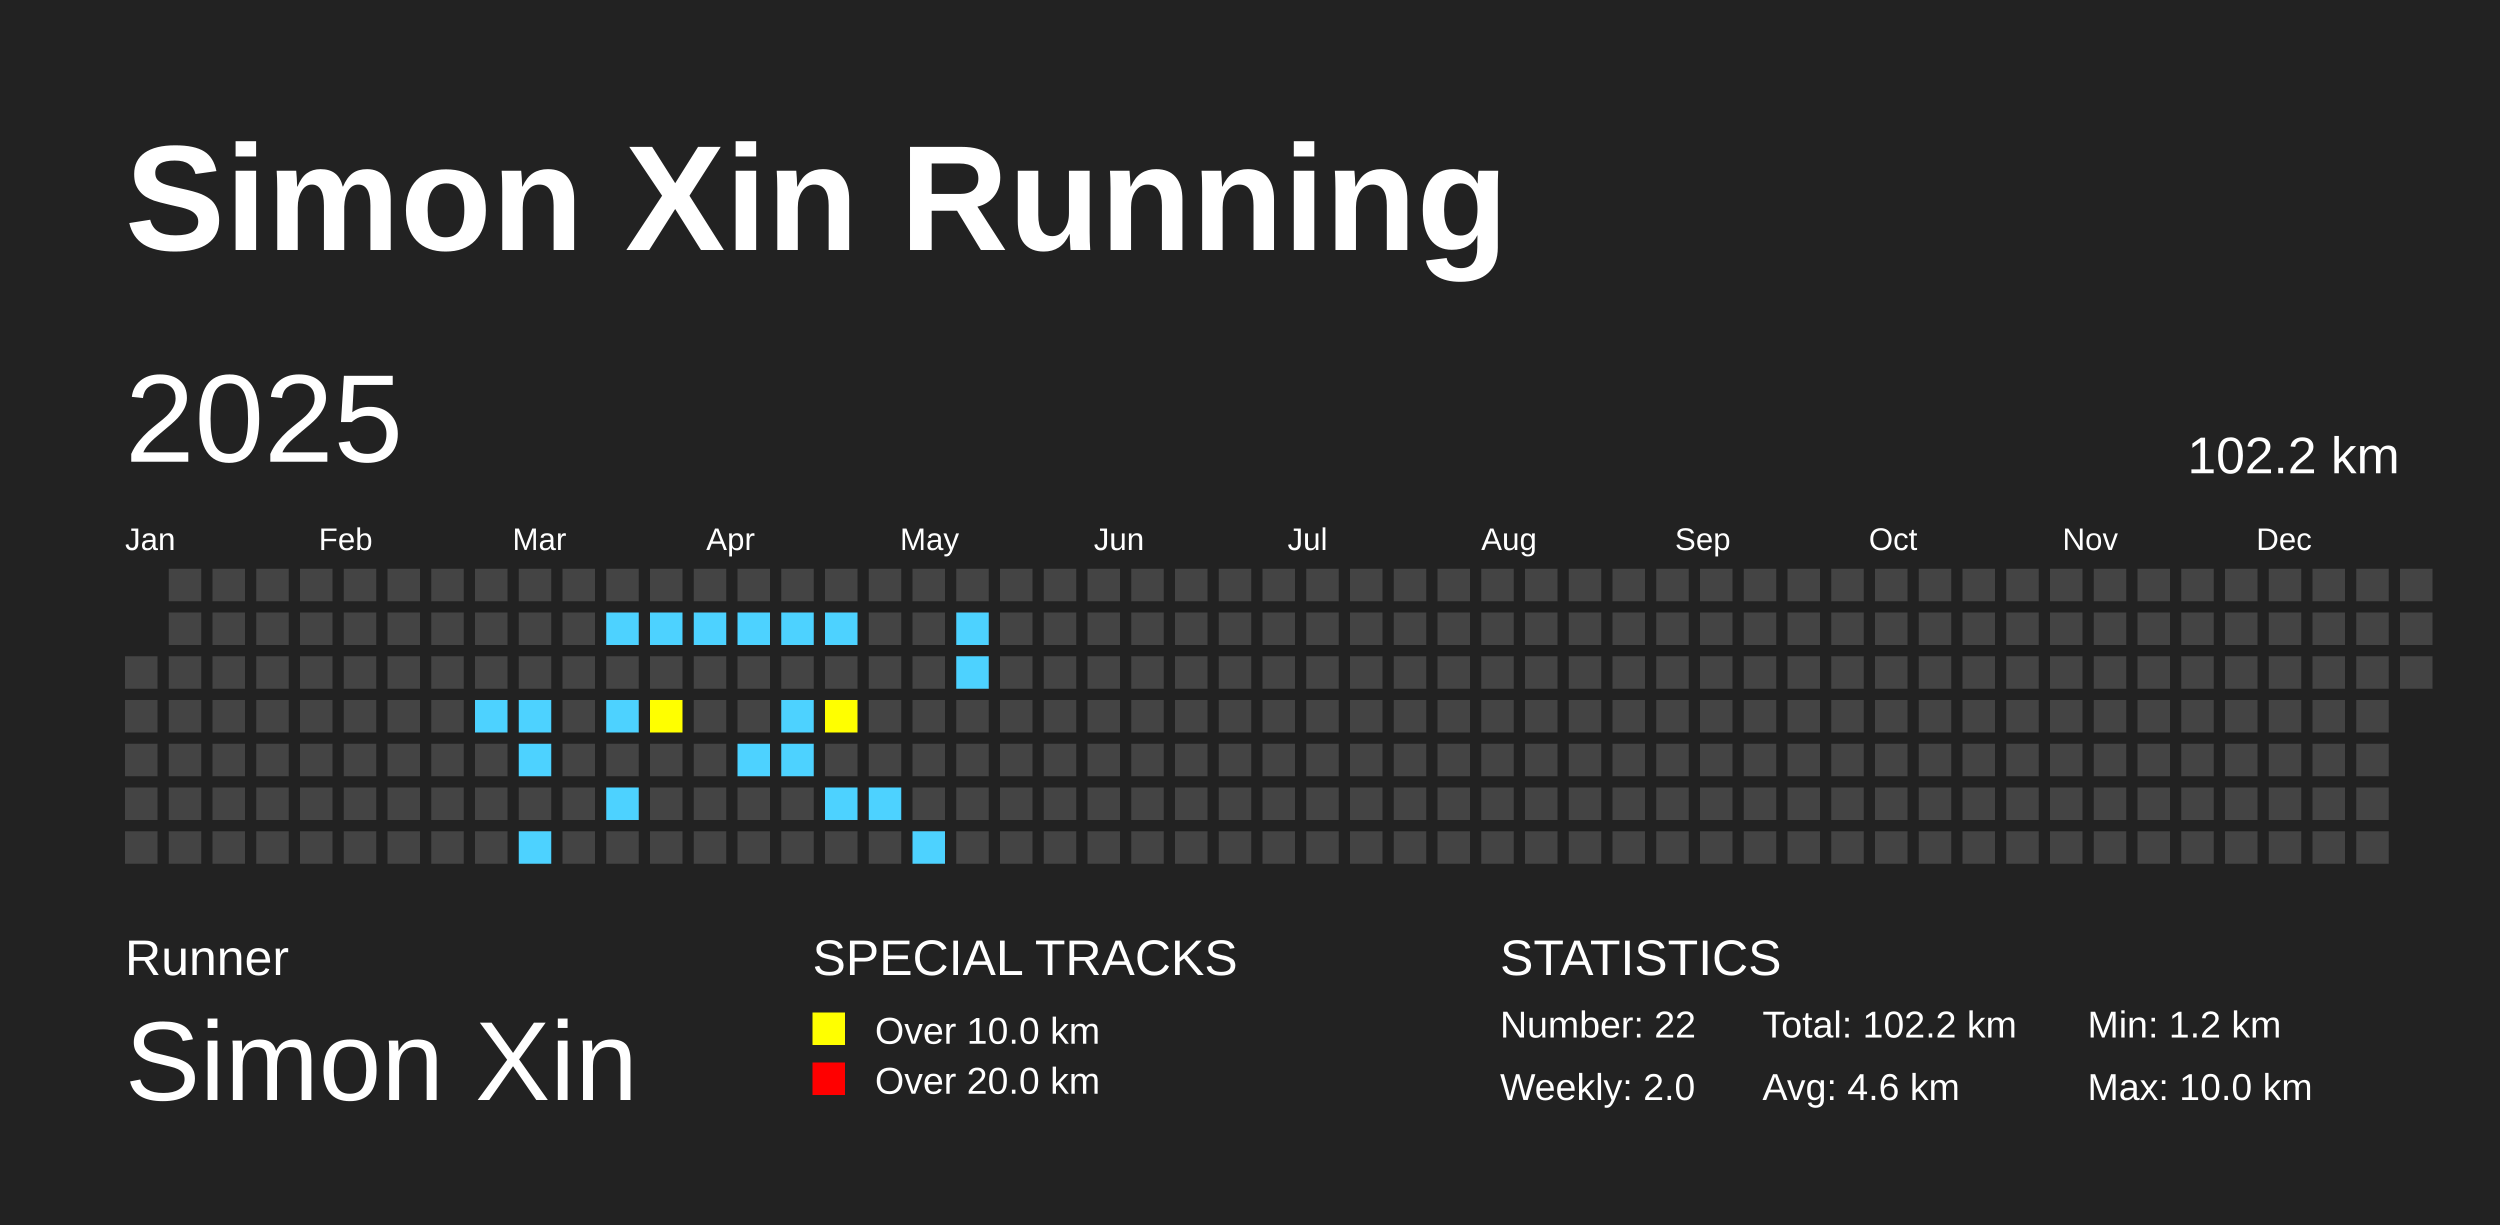
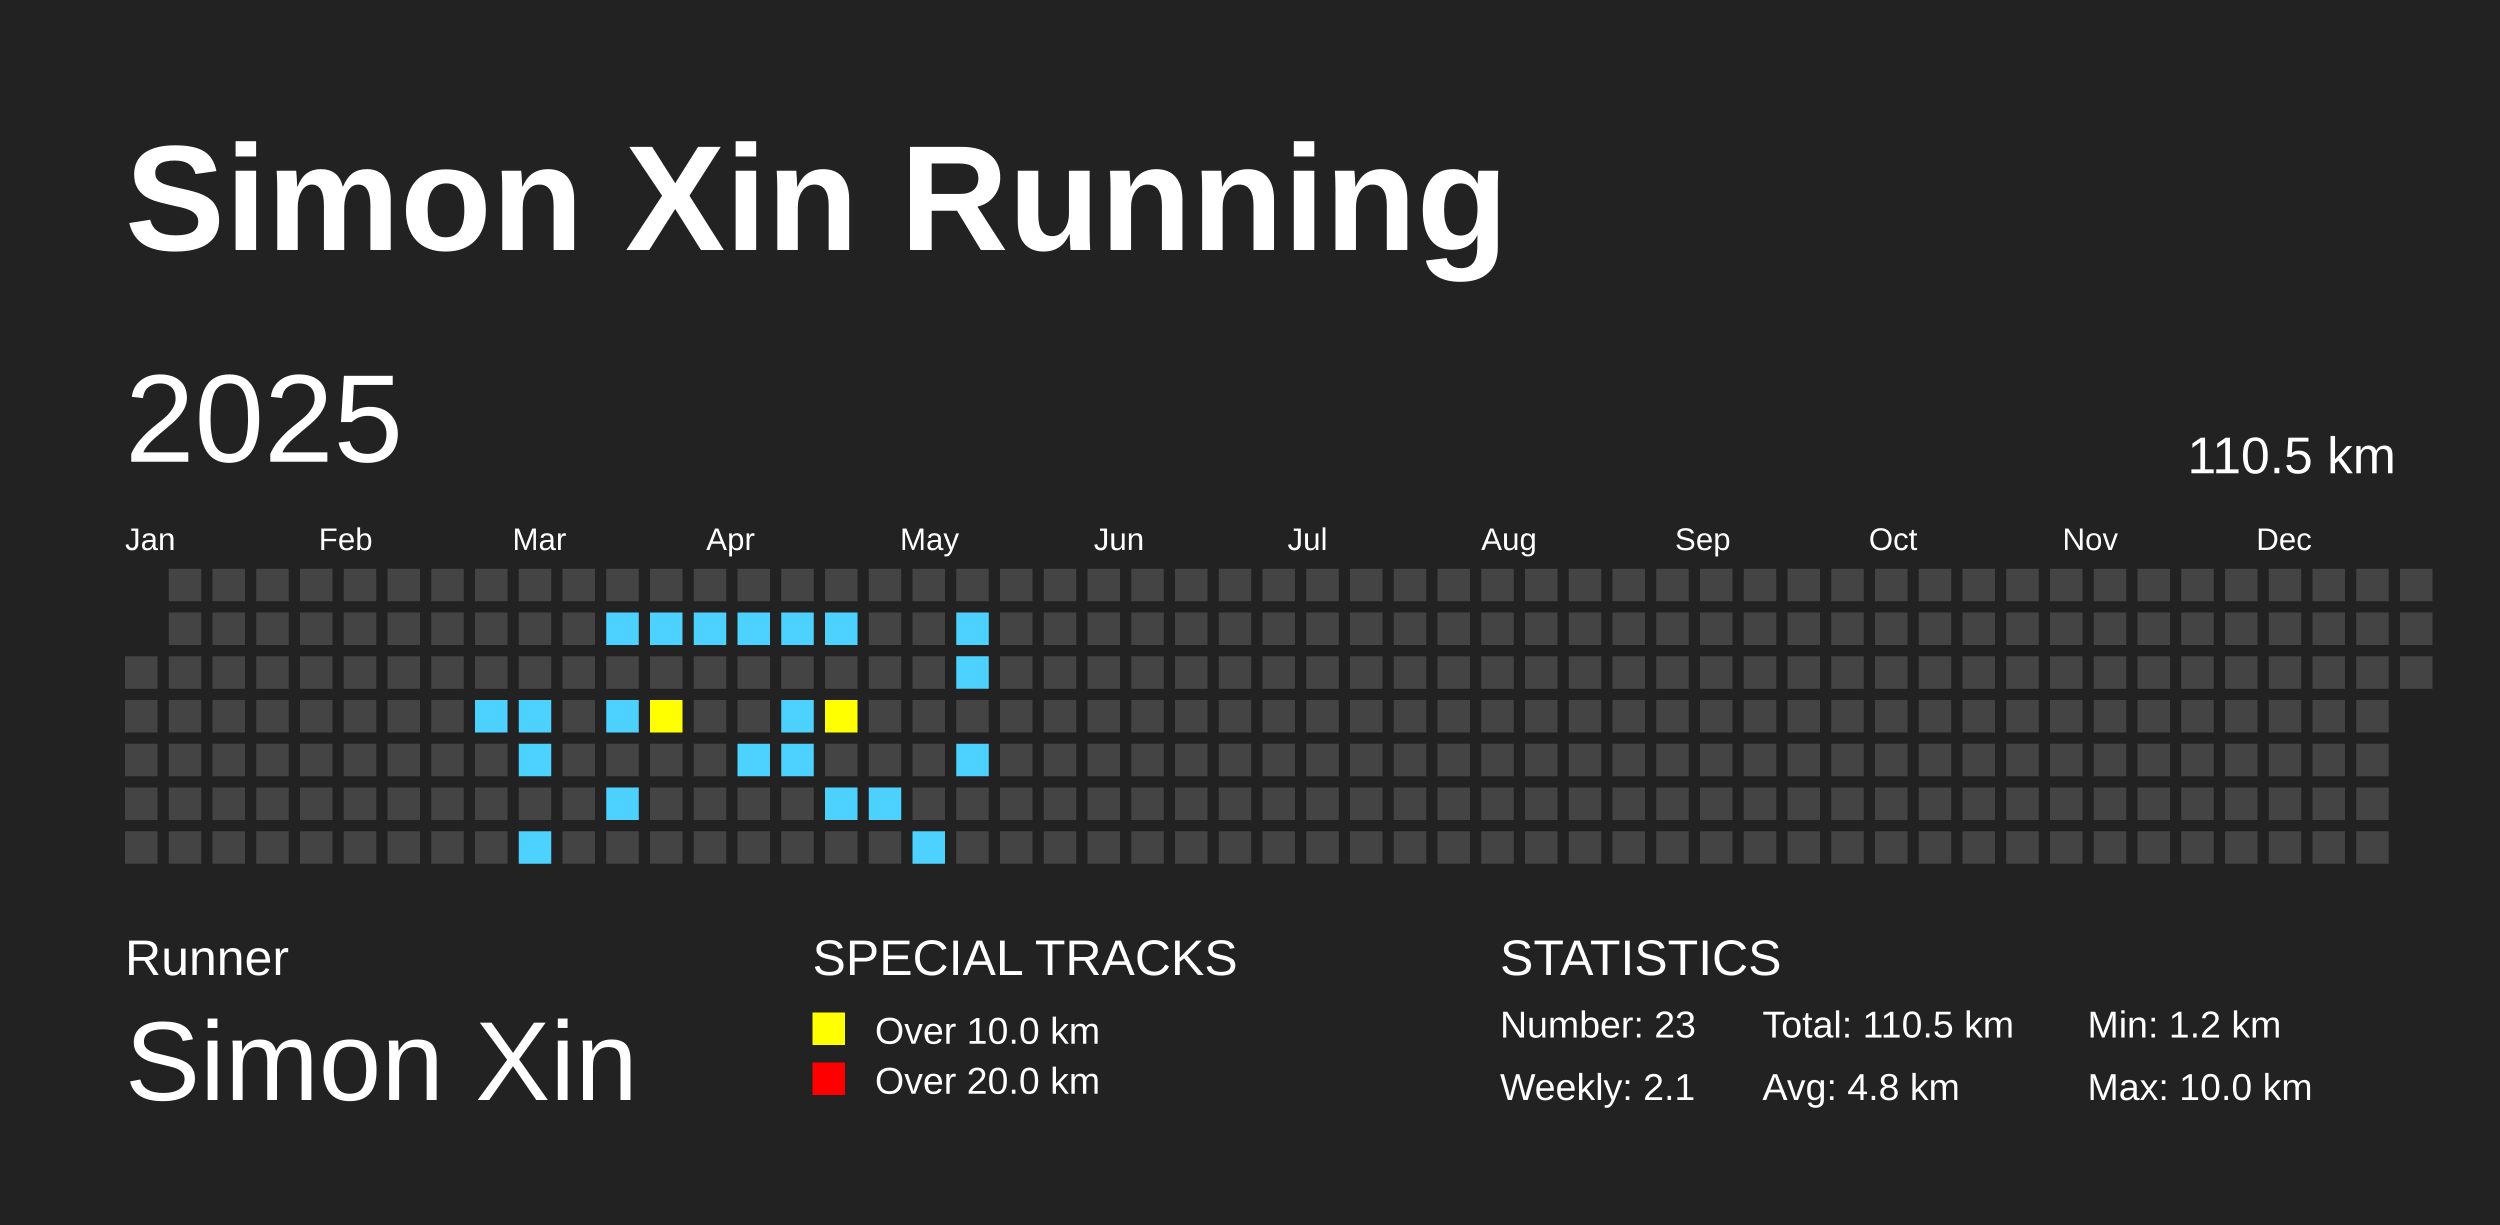
<svg xmlns="http://www.w3.org/2000/svg" baseProfile="full" height="98mm" version="1.1" viewBox="0,0,200,98" width="200mm">
  <defs />
  <rect fill="#222222" height="98" width="200" x="0" y="0" />
  <text fill="#FFFFFF" style="font-size:12px; font-family:Arial; font-weight:bold;" x="10" y="20">Simon Xin Running</text>
  <text fill="#FFFFFF" style="font-size:4px; font-family:Arial" x="10" y="78">Runner</text>
  <text fill="#FFFFFF" style="font-size:9px; font-family:Arial" x="10" y="88">Simon Xin</text>
  <text fill="#FFFFFF" style="font-size:4px; font-family:Arial" x="65" y="78">SPECIAL TRACKS</text>
  <rect fill="yellow" height="2.6" width="2.6" x="65" y="81" />
  <text fill="#FFFFFF" style="font-size:3px; font-family:Arial" x="70" y="83.5">Over 10.0 km</text>
  <rect fill="red" height="2.6" width="2.6" x="65" y="85" />
  <text fill="#FFFFFF" style="font-size:3px; font-family:Arial" x="70" y="87.5">Over 20.0 km</text>
  <text fill="#FFFFFF" style="font-size:4px; font-family:Arial" x="120" y="78">STATISTICS</text>
-   <text fill="#FFFFFF" style="font-size:3px; font-family:Arial" x="120" y="83">Number: 22</text>
-   <text fill="#FFFFFF" style="font-size:3px; font-family:Arial" x="120" y="88">Weekly: 2.0</text>
-   <text fill="#FFFFFF" style="font-size:3px; font-family:Arial" x="141" y="83">Total: 102.2 km</text>
-   <text fill="#FFFFFF" style="font-size:3px; font-family:Arial" x="141" y="88">Avg: 4.6 km</text>
+   <text fill="#FFFFFF" style="font-size:3px; font-family:Arial" x="120" y="83">Number: 23</text>
+   <text fill="#FFFFFF" style="font-size:3px; font-family:Arial" x="120" y="88">Weekly: 2.1</text>
+   <text fill="#FFFFFF" style="font-size:3px; font-family:Arial" x="141" y="83">Total: 110.5 km</text>
+   <text fill="#FFFFFF" style="font-size:3px; font-family:Arial" x="141" y="88">Avg: 4.8 km</text>
  <text fill="#FFFFFF" style="font-size:3px; font-family:Arial" x="167" y="83">Min: 1.2 km</text>
  <text fill="#FFFFFF" style="font-size:3px; font-family:Arial" x="167" y="88">Max: 10.0 km</text>
  <text dominant-baseline="hanging" fill="#FFFFFF" style="font-size:10.0px; font-family:Arial;" x="10" y="30">2025</text>
-   <text dominant-baseline="hanging" fill="#FFFFFF" style="font-size:4.125px; font-family:Arial;" x="175" y="35">102.2 km</text>
+   <text dominant-baseline="hanging" fill="#FFFFFF" style="font-size:4.125px; font-family:Arial;" x="175" y="35">110.5 km</text>
  <text fill="#FFFFFF" style="font-size:2.5px; font-family:Arial" x="10.0" y="44">Jan</text>
  <text fill="#FFFFFF" style="font-size:2.5px; font-family:Arial" x="25.5" y="44">Feb</text>
  <text fill="#FFFFFF" style="font-size:2.5px; font-family:Arial" x="41.0" y="44">Mar</text>
  <text fill="#FFFFFF" style="font-size:2.5px; font-family:Arial" x="56.5" y="44">Apr</text>
  <text fill="#FFFFFF" style="font-size:2.5px; font-family:Arial" x="72.0" y="44">May</text>
  <text fill="#FFFFFF" style="font-size:2.5px; font-family:Arial" x="87.5" y="44">Jun</text>
  <text fill="#FFFFFF" style="font-size:2.5px; font-family:Arial" x="103.0" y="44">Jul</text>
  <text fill="#FFFFFF" style="font-size:2.5px; font-family:Arial" x="118.5" y="44">Aug</text>
  <text fill="#FFFFFF" style="font-size:2.5px; font-family:Arial" x="134.0" y="44">Sep</text>
  <text fill="#FFFFFF" style="font-size:2.5px; font-family:Arial" x="149.5" y="44">Oct</text>
  <text fill="#FFFFFF" style="font-size:2.5px; font-family:Arial" x="165.0" y="44">Nov</text>
  <text fill="#FFFFFF" style="font-size:2.5px; font-family:Arial" x="180.5" y="44">Dec</text>
  <rect fill="#444444" height="2.6" width="2.6" x="10.0" y="52.5" />
  <rect fill="#444444" height="2.6" width="2.6" x="10.0" y="56.0" />
  <rect fill="#444444" height="2.6" width="2.6" x="10.0" y="59.5" />
  <rect fill="#444444" height="2.6" width="2.6" x="10.0" y="63.0" />
  <rect fill="#444444" height="2.6" width="2.6" x="10.0" y="66.5" />
  <rect fill="#444444" height="2.6" width="2.6" x="13.5" y="45.5" />
  <rect fill="#444444" height="2.6" width="2.6" x="13.5" y="49.0" />
  <rect fill="#444444" height="2.6" width="2.6" x="13.5" y="52.5" />
  <rect fill="#444444" height="2.6" width="2.6" x="13.5" y="56.0" />
  <rect fill="#444444" height="2.6" width="2.6" x="13.5" y="59.5" />
  <rect fill="#444444" height="2.6" width="2.6" x="13.5" y="63.0" />
  <rect fill="#444444" height="2.6" width="2.6" x="13.5" y="66.5" />
  <rect fill="#444444" height="2.6" width="2.6" x="17.0" y="45.5" />
  <rect fill="#444444" height="2.6" width="2.6" x="17.0" y="49.0" />
  <rect fill="#444444" height="2.6" width="2.6" x="17.0" y="52.5" />
  <rect fill="#444444" height="2.6" width="2.6" x="17.0" y="56.0" />
  <rect fill="#444444" height="2.6" width="2.6" x="17.0" y="59.5" />
  <rect fill="#444444" height="2.6" width="2.6" x="17.0" y="63.0" />
  <rect fill="#444444" height="2.6" width="2.6" x="17.0" y="66.5" />
  <rect fill="#444444" height="2.6" width="2.6" x="20.5" y="45.5" />
  <rect fill="#444444" height="2.6" width="2.6" x="20.5" y="49.0" />
  <rect fill="#444444" height="2.6" width="2.6" x="20.5" y="52.5" />
  <rect fill="#444444" height="2.6" width="2.6" x="20.5" y="56.0" />
  <rect fill="#444444" height="2.6" width="2.6" x="20.5" y="59.5" />
  <rect fill="#444444" height="2.6" width="2.6" x="20.5" y="63.0" />
  <rect fill="#444444" height="2.6" width="2.6" x="20.5" y="66.5" />
  <rect fill="#444444" height="2.6" width="2.6" x="24.0" y="45.5" />
  <rect fill="#444444" height="2.6" width="2.6" x="24.0" y="49.0" />
  <rect fill="#444444" height="2.6" width="2.6" x="24.0" y="52.5" />
  <rect fill="#444444" height="2.6" width="2.6" x="24.0" y="56.0" />
  <rect fill="#444444" height="2.6" width="2.6" x="24.0" y="59.5" />
  <rect fill="#444444" height="2.6" width="2.6" x="24.0" y="63.0" />
  <rect fill="#444444" height="2.6" width="2.6" x="24.0" y="66.5" />
  <rect fill="#444444" height="2.6" width="2.6" x="27.5" y="45.5" />
  <rect fill="#444444" height="2.6" width="2.6" x="27.5" y="49.0" />
  <rect fill="#444444" height="2.6" width="2.6" x="27.5" y="52.5" />
  <rect fill="#444444" height="2.6" width="2.6" x="27.5" y="56.0" />
  <rect fill="#444444" height="2.6" width="2.6" x="27.5" y="59.5" />
  <rect fill="#444444" height="2.6" width="2.6" x="27.5" y="63.0" />
  <rect fill="#444444" height="2.6" width="2.6" x="27.5" y="66.5" />
  <rect fill="#444444" height="2.6" width="2.6" x="31.0" y="45.5" />
  <rect fill="#444444" height="2.6" width="2.6" x="31.0" y="49.0" />
  <rect fill="#444444" height="2.6" width="2.6" x="31.0" y="52.5" />
  <rect fill="#444444" height="2.6" width="2.6" x="31.0" y="56.0" />
  <rect fill="#444444" height="2.6" width="2.6" x="31.0" y="59.5" />
  <rect fill="#444444" height="2.6" width="2.6" x="31.0" y="63.0" />
  <rect fill="#444444" height="2.6" width="2.6" x="31.0" y="66.5" />
  <rect fill="#444444" height="2.6" width="2.6" x="34.5" y="45.5" />
  <rect fill="#444444" height="2.6" width="2.6" x="34.5" y="49.0" />
  <rect fill="#444444" height="2.6" width="2.6" x="34.5" y="52.5" />
  <rect fill="#444444" height="2.6" width="2.6" x="34.5" y="56.0" />
  <rect fill="#444444" height="2.6" width="2.6" x="34.5" y="59.5" />
  <rect fill="#444444" height="2.6" width="2.6" x="34.5" y="63.0" />
  <rect fill="#444444" height="2.6" width="2.6" x="34.5" y="66.5" />
  <rect fill="#444444" height="2.6" width="2.6" x="38.0" y="45.5" />
  <rect fill="#444444" height="2.6" width="2.6" x="38.0" y="49.0" />
  <rect fill="#444444" height="2.6" width="2.6" x="38.0" y="52.5" />
  <rect fill="#4DD2FF" height="2.6" width="2.6" x="38.0" y="56.0" />
  <rect fill="#444444" height="2.6" width="2.6" x="38.0" y="59.5" />
  <rect fill="#444444" height="2.6" width="2.6" x="38.0" y="63.0" />
  <rect fill="#444444" height="2.6" width="2.6" x="38.0" y="66.5" />
  <rect fill="#444444" height="2.6" width="2.6" x="41.5" y="45.5" />
  <rect fill="#444444" height="2.6" width="2.6" x="41.5" y="49.0" />
  <rect fill="#444444" height="2.6" width="2.6" x="41.5" y="52.5" />
  <rect fill="#4DD2FF" height="2.6" width="2.6" x="41.5" y="56.0" />
  <rect fill="#4DD2FF" height="2.6" width="2.6" x="41.5" y="59.5" />
  <rect fill="#444444" height="2.6" width="2.6" x="41.5" y="63.0" />
  <rect fill="#4DD2FF" height="2.6" width="2.6" x="41.5" y="66.5" />
  <rect fill="#444444" height="2.6" width="2.6" x="45.0" y="45.5" />
  <rect fill="#444444" height="2.6" width="2.6" x="45.0" y="49.0" />
  <rect fill="#444444" height="2.6" width="2.6" x="45.0" y="52.5" />
  <rect fill="#444444" height="2.6" width="2.6" x="45.0" y="56.0" />
  <rect fill="#444444" height="2.6" width="2.6" x="45.0" y="59.5" />
  <rect fill="#444444" height="2.6" width="2.6" x="45.0" y="63.0" />
  <rect fill="#444444" height="2.6" width="2.6" x="45.0" y="66.5" />
  <rect fill="#444444" height="2.6" width="2.6" x="48.5" y="45.5" />
  <rect fill="#4DD2FF" height="2.6" width="2.6" x="48.5" y="49.0" />
  <rect fill="#444444" height="2.6" width="2.6" x="48.5" y="52.5" />
  <rect fill="#4DD2FF" height="2.6" width="2.6" x="48.5" y="56.0" />
  <rect fill="#444444" height="2.6" width="2.6" x="48.5" y="59.5" />
  <rect fill="#4DD2FF" height="2.6" width="2.6" x="48.5" y="63.0" />
  <rect fill="#444444" height="2.6" width="2.6" x="48.5" y="66.5" />
  <rect fill="#444444" height="2.6" width="2.6" x="52.0" y="45.5" />
  <rect fill="#4DD2FF" height="2.6" width="2.6" x="52.0" y="49.0" />
  <rect fill="#444444" height="2.6" width="2.6" x="52.0" y="52.5" />
  <rect fill="yellow" height="2.6" width="2.6" x="52.0" y="56.0" />
  <rect fill="#444444" height="2.6" width="2.6" x="52.0" y="59.5" />
  <rect fill="#444444" height="2.6" width="2.6" x="52.0" y="63.0" />
  <rect fill="#444444" height="2.6" width="2.6" x="52.0" y="66.5" />
  <rect fill="#444444" height="2.6" width="2.6" x="55.5" y="45.5" />
  <rect fill="#4DD2FF" height="2.6" width="2.6" x="55.5" y="49.0" />
  <rect fill="#444444" height="2.6" width="2.6" x="55.5" y="52.5" />
  <rect fill="#444444" height="2.6" width="2.6" x="55.5" y="56.0" />
  <rect fill="#444444" height="2.6" width="2.6" x="55.5" y="59.5" />
  <rect fill="#444444" height="2.6" width="2.6" x="55.5" y="63.0" />
  <rect fill="#444444" height="2.6" width="2.6" x="55.5" y="66.5" />
  <rect fill="#444444" height="2.6" width="2.6" x="59.0" y="45.5" />
  <rect fill="#4DD2FF" height="2.6" width="2.6" x="59.0" y="49.0" />
  <rect fill="#444444" height="2.6" width="2.6" x="59.0" y="52.5" />
  <rect fill="#444444" height="2.6" width="2.6" x="59.0" y="56.0" />
  <rect fill="#4DD2FF" height="2.6" width="2.6" x="59.0" y="59.5" />
  <rect fill="#444444" height="2.6" width="2.6" x="59.0" y="63.0" />
  <rect fill="#444444" height="2.6" width="2.6" x="59.0" y="66.5" />
  <rect fill="#444444" height="2.6" width="2.6" x="62.5" y="45.5" />
  <rect fill="#4DD2FF" height="2.6" width="2.6" x="62.5" y="49.0" />
  <rect fill="#444444" height="2.6" width="2.6" x="62.5" y="52.5" />
  <rect fill="#4DD2FF" height="2.6" width="2.6" x="62.5" y="56.0" />
  <rect fill="#4DD2FF" height="2.6" width="2.6" x="62.5" y="59.5" />
  <rect fill="#444444" height="2.6" width="2.6" x="62.5" y="63.0" />
  <rect fill="#444444" height="2.6" width="2.6" x="62.5" y="66.5" />
  <rect fill="#444444" height="2.6" width="2.6" x="66.0" y="45.5" />
  <rect fill="#4DD2FF" height="2.6" width="2.6" x="66.0" y="49.0" />
  <rect fill="#444444" height="2.6" width="2.6" x="66.0" y="52.5" />
  <rect fill="yellow" height="2.6" width="2.6" x="66.0" y="56.0" />
  <rect fill="#444444" height="2.6" width="2.6" x="66.0" y="59.5" />
  <rect fill="#4DD2FF" height="2.6" width="2.6" x="66.0" y="63.0" />
  <rect fill="#444444" height="2.6" width="2.6" x="66.0" y="66.5" />
  <rect fill="#444444" height="2.6" width="2.6" x="69.5" y="45.5" />
  <rect fill="#444444" height="2.6" width="2.6" x="69.5" y="49.0" />
  <rect fill="#444444" height="2.6" width="2.6" x="69.5" y="52.5" />
  <rect fill="#444444" height="2.6" width="2.6" x="69.5" y="56.0" />
  <rect fill="#444444" height="2.6" width="2.6" x="69.5" y="59.5" />
  <rect fill="#4DD2FF" height="2.6" width="2.6" x="69.5" y="63.0" />
  <rect fill="#444444" height="2.6" width="2.6" x="69.5" y="66.5" />
  <rect fill="#444444" height="2.6" width="2.6" x="73.0" y="45.5" />
  <rect fill="#444444" height="2.6" width="2.6" x="73.0" y="49.0" />
  <rect fill="#444444" height="2.6" width="2.6" x="73.0" y="52.5" />
  <rect fill="#444444" height="2.6" width="2.6" x="73.0" y="56.0" />
  <rect fill="#444444" height="2.6" width="2.6" x="73.0" y="59.5" />
  <rect fill="#444444" height="2.6" width="2.6" x="73.0" y="63.0" />
  <rect fill="#4DD2FF" height="2.6" width="2.6" x="73.0" y="66.5" />
  <rect fill="#444444" height="2.6" width="2.6" x="76.5" y="45.5" />
  <rect fill="#4DD2FF" height="2.6" width="2.6" x="76.5" y="49.0" />
  <rect fill="#4DD2FF" height="2.6" width="2.6" x="76.5" y="52.5" />
  <rect fill="#444444" height="2.6" width="2.6" x="76.5" y="56.0" />
-   <rect fill="#444444" height="2.6" width="2.6" x="76.5" y="59.5" />
+   <rect fill="#4DD2FF" height="2.6" width="2.6" x="76.5" y="59.5" />
  <rect fill="#444444" height="2.6" width="2.6" x="76.5" y="63.0" />
  <rect fill="#444444" height="2.6" width="2.6" x="76.5" y="66.5" />
  <rect fill="#444444" height="2.6" width="2.6" x="80.0" y="45.5" />
  <rect fill="#444444" height="2.6" width="2.6" x="80.0" y="49.0" />
  <rect fill="#444444" height="2.6" width="2.6" x="80.0" y="52.5" />
  <rect fill="#444444" height="2.6" width="2.6" x="80.0" y="56.0" />
  <rect fill="#444444" height="2.6" width="2.6" x="80.0" y="59.5" />
  <rect fill="#444444" height="2.6" width="2.6" x="80.0" y="63.0" />
  <rect fill="#444444" height="2.6" width="2.6" x="80.0" y="66.5" />
  <rect fill="#444444" height="2.6" width="2.6" x="83.5" y="45.5" />
  <rect fill="#444444" height="2.6" width="2.6" x="83.5" y="49.0" />
  <rect fill="#444444" height="2.6" width="2.6" x="83.5" y="52.5" />
  <rect fill="#444444" height="2.6" width="2.6" x="83.5" y="56.0" />
  <rect fill="#444444" height="2.6" width="2.6" x="83.5" y="59.5" />
  <rect fill="#444444" height="2.6" width="2.6" x="83.5" y="63.0" />
  <rect fill="#444444" height="2.6" width="2.6" x="83.5" y="66.5" />
  <rect fill="#444444" height="2.6" width="2.6" x="87.0" y="45.5" />
  <rect fill="#444444" height="2.6" width="2.6" x="87.0" y="49.0" />
  <rect fill="#444444" height="2.6" width="2.6" x="87.0" y="52.5" />
  <rect fill="#444444" height="2.6" width="2.6" x="87.0" y="56.0" />
  <rect fill="#444444" height="2.6" width="2.6" x="87.0" y="59.5" />
  <rect fill="#444444" height="2.6" width="2.6" x="87.0" y="63.0" />
  <rect fill="#444444" height="2.6" width="2.6" x="87.0" y="66.5" />
  <rect fill="#444444" height="2.6" width="2.6" x="90.5" y="45.5" />
  <rect fill="#444444" height="2.6" width="2.6" x="90.5" y="49.0" />
  <rect fill="#444444" height="2.6" width="2.6" x="90.5" y="52.5" />
  <rect fill="#444444" height="2.6" width="2.6" x="90.5" y="56.0" />
  <rect fill="#444444" height="2.6" width="2.6" x="90.5" y="59.5" />
  <rect fill="#444444" height="2.6" width="2.6" x="90.5" y="63.0" />
  <rect fill="#444444" height="2.6" width="2.6" x="90.5" y="66.5" />
  <rect fill="#444444" height="2.6" width="2.6" x="94.0" y="45.5" />
  <rect fill="#444444" height="2.6" width="2.6" x="94.0" y="49.0" />
  <rect fill="#444444" height="2.6" width="2.6" x="94.0" y="52.5" />
  <rect fill="#444444" height="2.6" width="2.6" x="94.0" y="56.0" />
  <rect fill="#444444" height="2.6" width="2.6" x="94.0" y="59.5" />
  <rect fill="#444444" height="2.6" width="2.6" x="94.0" y="63.0" />
  <rect fill="#444444" height="2.6" width="2.6" x="94.0" y="66.5" />
  <rect fill="#444444" height="2.6" width="2.6" x="97.5" y="45.5" />
  <rect fill="#444444" height="2.6" width="2.6" x="97.5" y="49.0" />
  <rect fill="#444444" height="2.6" width="2.6" x="97.5" y="52.5" />
  <rect fill="#444444" height="2.6" width="2.6" x="97.5" y="56.0" />
  <rect fill="#444444" height="2.6" width="2.6" x="97.5" y="59.5" />
  <rect fill="#444444" height="2.6" width="2.6" x="97.5" y="63.0" />
  <rect fill="#444444" height="2.6" width="2.6" x="97.5" y="66.5" />
  <rect fill="#444444" height="2.6" width="2.6" x="101.0" y="45.5" />
  <rect fill="#444444" height="2.6" width="2.6" x="101.0" y="49.0" />
  <rect fill="#444444" height="2.6" width="2.6" x="101.0" y="52.5" />
  <rect fill="#444444" height="2.6" width="2.6" x="101.0" y="56.0" />
  <rect fill="#444444" height="2.6" width="2.6" x="101.0" y="59.5" />
  <rect fill="#444444" height="2.6" width="2.6" x="101.0" y="63.0" />
  <rect fill="#444444" height="2.6" width="2.6" x="101.0" y="66.5" />
  <rect fill="#444444" height="2.6" width="2.6" x="104.5" y="45.5" />
  <rect fill="#444444" height="2.6" width="2.6" x="104.5" y="49.0" />
  <rect fill="#444444" height="2.6" width="2.6" x="104.5" y="52.5" />
  <rect fill="#444444" height="2.6" width="2.6" x="104.5" y="56.0" />
  <rect fill="#444444" height="2.6" width="2.6" x="104.5" y="59.5" />
  <rect fill="#444444" height="2.6" width="2.6" x="104.5" y="63.0" />
  <rect fill="#444444" height="2.6" width="2.6" x="104.5" y="66.5" />
  <rect fill="#444444" height="2.6" width="2.6" x="108.0" y="45.5" />
  <rect fill="#444444" height="2.6" width="2.6" x="108.0" y="49.0" />
  <rect fill="#444444" height="2.6" width="2.6" x="108.0" y="52.5" />
  <rect fill="#444444" height="2.6" width="2.6" x="108.0" y="56.0" />
  <rect fill="#444444" height="2.6" width="2.6" x="108.0" y="59.5" />
  <rect fill="#444444" height="2.6" width="2.6" x="108.0" y="63.0" />
  <rect fill="#444444" height="2.6" width="2.6" x="108.0" y="66.5" />
  <rect fill="#444444" height="2.6" width="2.6" x="111.5" y="45.5" />
  <rect fill="#444444" height="2.6" width="2.6" x="111.5" y="49.0" />
  <rect fill="#444444" height="2.6" width="2.6" x="111.5" y="52.5" />
  <rect fill="#444444" height="2.6" width="2.6" x="111.5" y="56.0" />
  <rect fill="#444444" height="2.6" width="2.6" x="111.5" y="59.5" />
  <rect fill="#444444" height="2.6" width="2.6" x="111.5" y="63.0" />
  <rect fill="#444444" height="2.6" width="2.6" x="111.5" y="66.5" />
  <rect fill="#444444" height="2.6" width="2.6" x="115.0" y="45.5" />
  <rect fill="#444444" height="2.6" width="2.6" x="115.0" y="49.0" />
  <rect fill="#444444" height="2.6" width="2.6" x="115.0" y="52.5" />
  <rect fill="#444444" height="2.6" width="2.6" x="115.0" y="56.0" />
  <rect fill="#444444" height="2.6" width="2.6" x="115.0" y="59.5" />
  <rect fill="#444444" height="2.6" width="2.6" x="115.0" y="63.0" />
  <rect fill="#444444" height="2.6" width="2.6" x="115.0" y="66.5" />
  <rect fill="#444444" height="2.6" width="2.6" x="118.5" y="45.5" />
  <rect fill="#444444" height="2.6" width="2.6" x="118.5" y="49.0" />
  <rect fill="#444444" height="2.6" width="2.6" x="118.5" y="52.5" />
  <rect fill="#444444" height="2.6" width="2.6" x="118.5" y="56.0" />
  <rect fill="#444444" height="2.6" width="2.6" x="118.5" y="59.5" />
  <rect fill="#444444" height="2.6" width="2.6" x="118.5" y="63.0" />
  <rect fill="#444444" height="2.6" width="2.6" x="118.5" y="66.5" />
  <rect fill="#444444" height="2.6" width="2.6" x="122.0" y="45.5" />
  <rect fill="#444444" height="2.6" width="2.6" x="122.0" y="49.0" />
  <rect fill="#444444" height="2.6" width="2.6" x="122.0" y="52.5" />
  <rect fill="#444444" height="2.6" width="2.6" x="122.0" y="56.0" />
  <rect fill="#444444" height="2.6" width="2.6" x="122.0" y="59.5" />
  <rect fill="#444444" height="2.6" width="2.6" x="122.0" y="63.0" />
  <rect fill="#444444" height="2.6" width="2.6" x="122.0" y="66.5" />
  <rect fill="#444444" height="2.6" width="2.6" x="125.5" y="45.5" />
  <rect fill="#444444" height="2.6" width="2.6" x="125.5" y="49.0" />
  <rect fill="#444444" height="2.6" width="2.6" x="125.5" y="52.5" />
  <rect fill="#444444" height="2.6" width="2.6" x="125.5" y="56.0" />
  <rect fill="#444444" height="2.6" width="2.6" x="125.5" y="59.5" />
  <rect fill="#444444" height="2.6" width="2.6" x="125.5" y="63.0" />
  <rect fill="#444444" height="2.6" width="2.6" x="125.5" y="66.5" />
  <rect fill="#444444" height="2.6" width="2.6" x="129.0" y="45.5" />
  <rect fill="#444444" height="2.6" width="2.6" x="129.0" y="49.0" />
  <rect fill="#444444" height="2.6" width="2.6" x="129.0" y="52.5" />
  <rect fill="#444444" height="2.6" width="2.6" x="129.0" y="56.0" />
  <rect fill="#444444" height="2.6" width="2.6" x="129.0" y="59.5" />
  <rect fill="#444444" height="2.6" width="2.6" x="129.0" y="63.0" />
  <rect fill="#444444" height="2.6" width="2.6" x="129.0" y="66.5" />
  <rect fill="#444444" height="2.6" width="2.6" x="132.5" y="45.5" />
  <rect fill="#444444" height="2.6" width="2.6" x="132.5" y="49.0" />
  <rect fill="#444444" height="2.6" width="2.6" x="132.5" y="52.5" />
  <rect fill="#444444" height="2.6" width="2.6" x="132.5" y="56.0" />
  <rect fill="#444444" height="2.6" width="2.6" x="132.5" y="59.5" />
  <rect fill="#444444" height="2.6" width="2.6" x="132.5" y="63.0" />
  <rect fill="#444444" height="2.6" width="2.6" x="132.5" y="66.5" />
  <rect fill="#444444" height="2.6" width="2.6" x="136.0" y="45.5" />
  <rect fill="#444444" height="2.6" width="2.6" x="136.0" y="49.0" />
  <rect fill="#444444" height="2.6" width="2.6" x="136.0" y="52.5" />
  <rect fill="#444444" height="2.6" width="2.6" x="136.0" y="56.0" />
  <rect fill="#444444" height="2.6" width="2.6" x="136.0" y="59.5" />
  <rect fill="#444444" height="2.6" width="2.6" x="136.0" y="63.0" />
  <rect fill="#444444" height="2.6" width="2.6" x="136.0" y="66.5" />
  <rect fill="#444444" height="2.6" width="2.6" x="139.5" y="45.5" />
  <rect fill="#444444" height="2.6" width="2.6" x="139.5" y="49.0" />
  <rect fill="#444444" height="2.6" width="2.6" x="139.5" y="52.5" />
  <rect fill="#444444" height="2.6" width="2.6" x="139.5" y="56.0" />
  <rect fill="#444444" height="2.6" width="2.6" x="139.5" y="59.5" />
  <rect fill="#444444" height="2.6" width="2.6" x="139.5" y="63.0" />
  <rect fill="#444444" height="2.6" width="2.6" x="139.5" y="66.5" />
  <rect fill="#444444" height="2.6" width="2.6" x="143.0" y="45.5" />
  <rect fill="#444444" height="2.6" width="2.6" x="143.0" y="49.0" />
  <rect fill="#444444" height="2.6" width="2.6" x="143.0" y="52.5" />
  <rect fill="#444444" height="2.6" width="2.6" x="143.0" y="56.0" />
  <rect fill="#444444" height="2.6" width="2.6" x="143.0" y="59.5" />
  <rect fill="#444444" height="2.6" width="2.6" x="143.0" y="63.0" />
  <rect fill="#444444" height="2.6" width="2.6" x="143.0" y="66.5" />
  <rect fill="#444444" height="2.6" width="2.6" x="146.5" y="45.5" />
  <rect fill="#444444" height="2.6" width="2.6" x="146.5" y="49.0" />
  <rect fill="#444444" height="2.6" width="2.6" x="146.5" y="52.5" />
  <rect fill="#444444" height="2.6" width="2.6" x="146.5" y="56.0" />
  <rect fill="#444444" height="2.6" width="2.6" x="146.5" y="59.5" />
  <rect fill="#444444" height="2.6" width="2.6" x="146.5" y="63.0" />
  <rect fill="#444444" height="2.6" width="2.6" x="146.5" y="66.5" />
  <rect fill="#444444" height="2.6" width="2.6" x="150.0" y="45.5" />
  <rect fill="#444444" height="2.6" width="2.6" x="150.0" y="49.0" />
  <rect fill="#444444" height="2.6" width="2.6" x="150.0" y="52.5" />
  <rect fill="#444444" height="2.6" width="2.6" x="150.0" y="56.0" />
  <rect fill="#444444" height="2.6" width="2.6" x="150.0" y="59.5" />
  <rect fill="#444444" height="2.6" width="2.6" x="150.0" y="63.0" />
  <rect fill="#444444" height="2.6" width="2.6" x="150.0" y="66.5" />
  <rect fill="#444444" height="2.6" width="2.6" x="153.5" y="45.5" />
  <rect fill="#444444" height="2.6" width="2.6" x="153.5" y="49.0" />
  <rect fill="#444444" height="2.6" width="2.6" x="153.5" y="52.5" />
  <rect fill="#444444" height="2.6" width="2.6" x="153.5" y="56.0" />
  <rect fill="#444444" height="2.6" width="2.6" x="153.5" y="59.5" />
  <rect fill="#444444" height="2.6" width="2.6" x="153.5" y="63.0" />
  <rect fill="#444444" height="2.6" width="2.6" x="153.5" y="66.5" />
  <rect fill="#444444" height="2.6" width="2.6" x="157.0" y="45.5" />
  <rect fill="#444444" height="2.6" width="2.6" x="157.0" y="49.0" />
  <rect fill="#444444" height="2.6" width="2.6" x="157.0" y="52.5" />
  <rect fill="#444444" height="2.6" width="2.6" x="157.0" y="56.0" />
  <rect fill="#444444" height="2.6" width="2.6" x="157.0" y="59.5" />
  <rect fill="#444444" height="2.6" width="2.6" x="157.0" y="63.0" />
  <rect fill="#444444" height="2.6" width="2.6" x="157.0" y="66.5" />
  <rect fill="#444444" height="2.6" width="2.6" x="160.5" y="45.5" />
  <rect fill="#444444" height="2.6" width="2.6" x="160.5" y="49.0" />
  <rect fill="#444444" height="2.6" width="2.6" x="160.5" y="52.5" />
  <rect fill="#444444" height="2.6" width="2.6" x="160.5" y="56.0" />
  <rect fill="#444444" height="2.6" width="2.6" x="160.5" y="59.5" />
  <rect fill="#444444" height="2.6" width="2.6" x="160.5" y="63.0" />
  <rect fill="#444444" height="2.6" width="2.6" x="160.5" y="66.5" />
  <rect fill="#444444" height="2.6" width="2.6" x="164.0" y="45.5" />
  <rect fill="#444444" height="2.6" width="2.6" x="164.0" y="49.0" />
  <rect fill="#444444" height="2.6" width="2.6" x="164.0" y="52.5" />
  <rect fill="#444444" height="2.6" width="2.6" x="164.0" y="56.0" />
  <rect fill="#444444" height="2.6" width="2.6" x="164.0" y="59.5" />
  <rect fill="#444444" height="2.6" width="2.6" x="164.0" y="63.0" />
  <rect fill="#444444" height="2.6" width="2.6" x="164.0" y="66.5" />
  <rect fill="#444444" height="2.6" width="2.6" x="167.5" y="45.5" />
  <rect fill="#444444" height="2.6" width="2.6" x="167.5" y="49.0" />
  <rect fill="#444444" height="2.6" width="2.6" x="167.5" y="52.5" />
  <rect fill="#444444" height="2.6" width="2.6" x="167.5" y="56.0" />
  <rect fill="#444444" height="2.6" width="2.6" x="167.5" y="59.5" />
  <rect fill="#444444" height="2.6" width="2.6" x="167.5" y="63.0" />
  <rect fill="#444444" height="2.6" width="2.6" x="167.5" y="66.5" />
  <rect fill="#444444" height="2.6" width="2.6" x="171.0" y="45.5" />
  <rect fill="#444444" height="2.6" width="2.6" x="171.0" y="49.0" />
  <rect fill="#444444" height="2.6" width="2.6" x="171.0" y="52.5" />
  <rect fill="#444444" height="2.6" width="2.6" x="171.0" y="56.0" />
  <rect fill="#444444" height="2.6" width="2.6" x="171.0" y="59.5" />
  <rect fill="#444444" height="2.6" width="2.6" x="171.0" y="63.0" />
  <rect fill="#444444" height="2.6" width="2.6" x="171.0" y="66.5" />
  <rect fill="#444444" height="2.6" width="2.6" x="174.5" y="45.5" />
  <rect fill="#444444" height="2.6" width="2.6" x="174.5" y="49.0" />
  <rect fill="#444444" height="2.6" width="2.6" x="174.5" y="52.5" />
  <rect fill="#444444" height="2.6" width="2.6" x="174.5" y="56.0" />
  <rect fill="#444444" height="2.6" width="2.6" x="174.5" y="59.5" />
  <rect fill="#444444" height="2.6" width="2.6" x="174.5" y="63.0" />
  <rect fill="#444444" height="2.6" width="2.6" x="174.5" y="66.5" />
  <rect fill="#444444" height="2.6" width="2.6" x="178.0" y="45.5" />
  <rect fill="#444444" height="2.6" width="2.6" x="178.0" y="49.0" />
  <rect fill="#444444" height="2.6" width="2.6" x="178.0" y="52.5" />
  <rect fill="#444444" height="2.6" width="2.6" x="178.0" y="56.0" />
  <rect fill="#444444" height="2.6" width="2.6" x="178.0" y="59.5" />
  <rect fill="#444444" height="2.6" width="2.6" x="178.0" y="63.0" />
  <rect fill="#444444" height="2.6" width="2.6" x="178.0" y="66.5" />
  <rect fill="#444444" height="2.6" width="2.6" x="181.5" y="45.5" />
  <rect fill="#444444" height="2.6" width="2.6" x="181.5" y="49.0" />
  <rect fill="#444444" height="2.6" width="2.6" x="181.5" y="52.5" />
  <rect fill="#444444" height="2.6" width="2.6" x="181.5" y="56.0" />
  <rect fill="#444444" height="2.6" width="2.6" x="181.5" y="59.5" />
  <rect fill="#444444" height="2.6" width="2.6" x="181.5" y="63.0" />
  <rect fill="#444444" height="2.6" width="2.6" x="181.5" y="66.5" />
  <rect fill="#444444" height="2.6" width="2.6" x="185.0" y="45.5" />
  <rect fill="#444444" height="2.6" width="2.6" x="185.0" y="49.0" />
  <rect fill="#444444" height="2.6" width="2.6" x="185.0" y="52.5" />
  <rect fill="#444444" height="2.6" width="2.6" x="185.0" y="56.0" />
  <rect fill="#444444" height="2.6" width="2.6" x="185.0" y="59.5" />
  <rect fill="#444444" height="2.6" width="2.6" x="185.0" y="63.0" />
  <rect fill="#444444" height="2.6" width="2.6" x="185.0" y="66.5" />
  <rect fill="#444444" height="2.6" width="2.6" x="188.5" y="45.5" />
  <rect fill="#444444" height="2.6" width="2.6" x="188.5" y="49.0" />
  <rect fill="#444444" height="2.6" width="2.6" x="188.5" y="52.5" />
  <rect fill="#444444" height="2.6" width="2.6" x="188.5" y="56.0" />
  <rect fill="#444444" height="2.6" width="2.6" x="188.5" y="59.5" />
  <rect fill="#444444" height="2.6" width="2.6" x="188.5" y="63.0" />
  <rect fill="#444444" height="2.6" width="2.6" x="188.5" y="66.5" />
  <rect fill="#444444" height="2.6" width="2.6" x="192.0" y="45.5" />
  <rect fill="#444444" height="2.6" width="2.6" x="192.0" y="49.0" />
  <rect fill="#444444" height="2.6" width="2.6" x="192.0" y="52.5" />
</svg>
